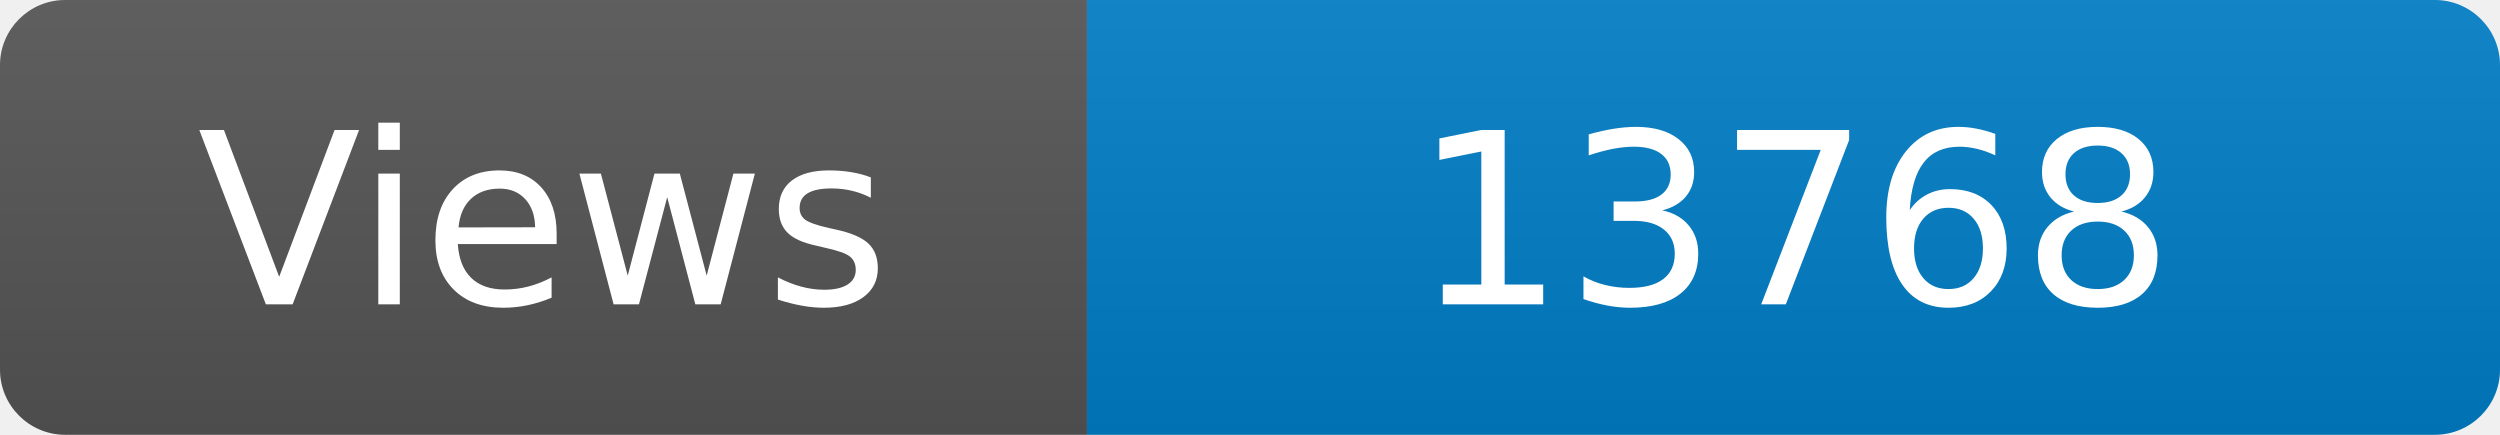
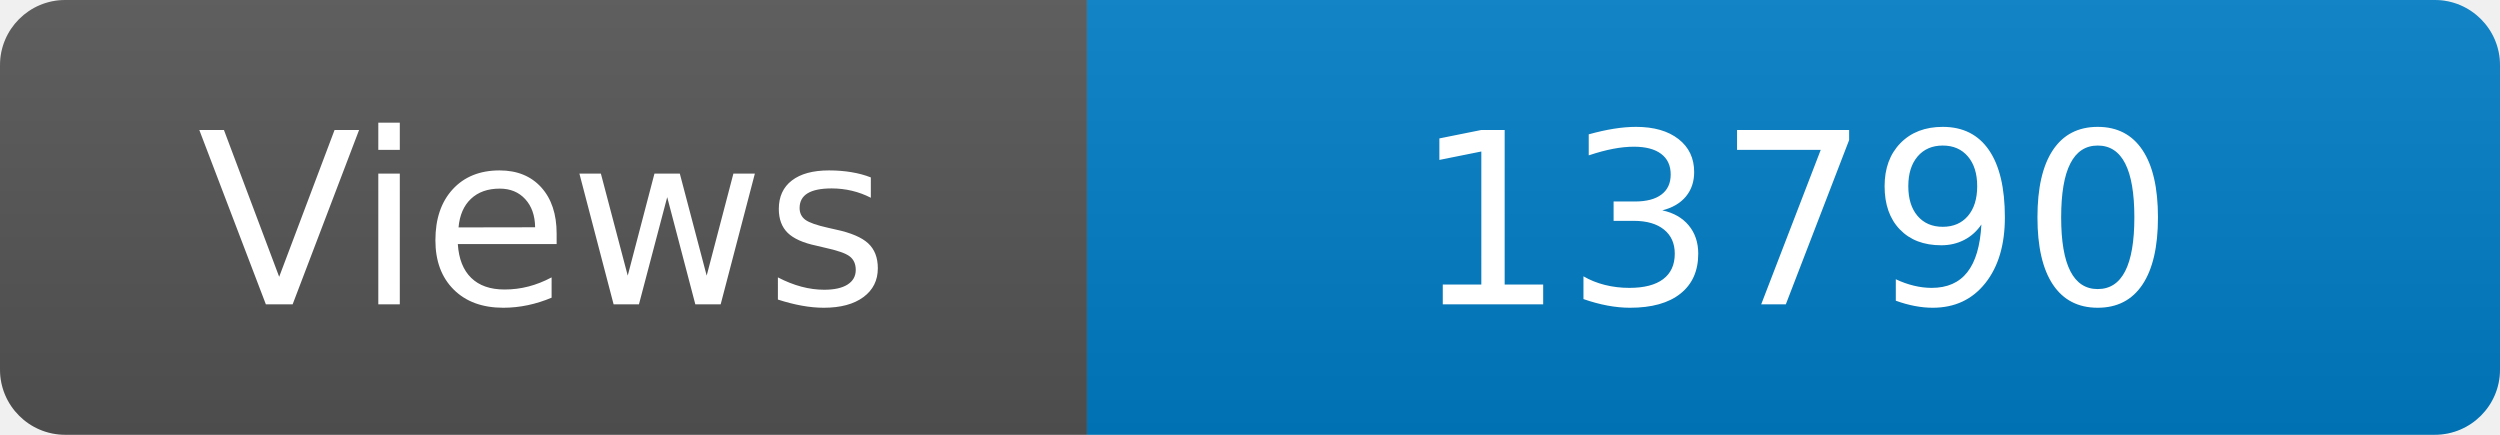
<svg xmlns="http://www.w3.org/2000/svg" width="115" height="20" role="img" aria-label="Maintained?: yes">
  <linearGradient id="s" x2="0" y2="100%">
    <stop offset="0" stop-color="#bbb" stop-opacity=".1" />
    <stop offset="1" stop-opacity=".1" />
  </linearGradient>
  <clipPath id="r">
    <rect width="115" height="20" rx="3" fill="#fff" />
  </clipPath>
  <g clip-path="url(#r)">
    <rect width="50" height="20" fill="#555" />
    <rect x="50" width="160" height="20" fill="#007ec6" />
    <rect width="115" height="20" fill="url(#s)" />
  </g>
  <g fill="#fff" text-anchor="middle" font-family="Verdana,Geneva,DejaVu Sans,sans-serif" font-size="110">
    <text x="250" y="140" transform="scale(.1)" fill="#fff">Views</text>
-     <text x="825" y="140" transform="scale(.1)" fill="#fff">13768</text>
+     <text x="825" y="140" transform="scale(.1)" fill="#fff">13790</text>
  </g>
</svg>
